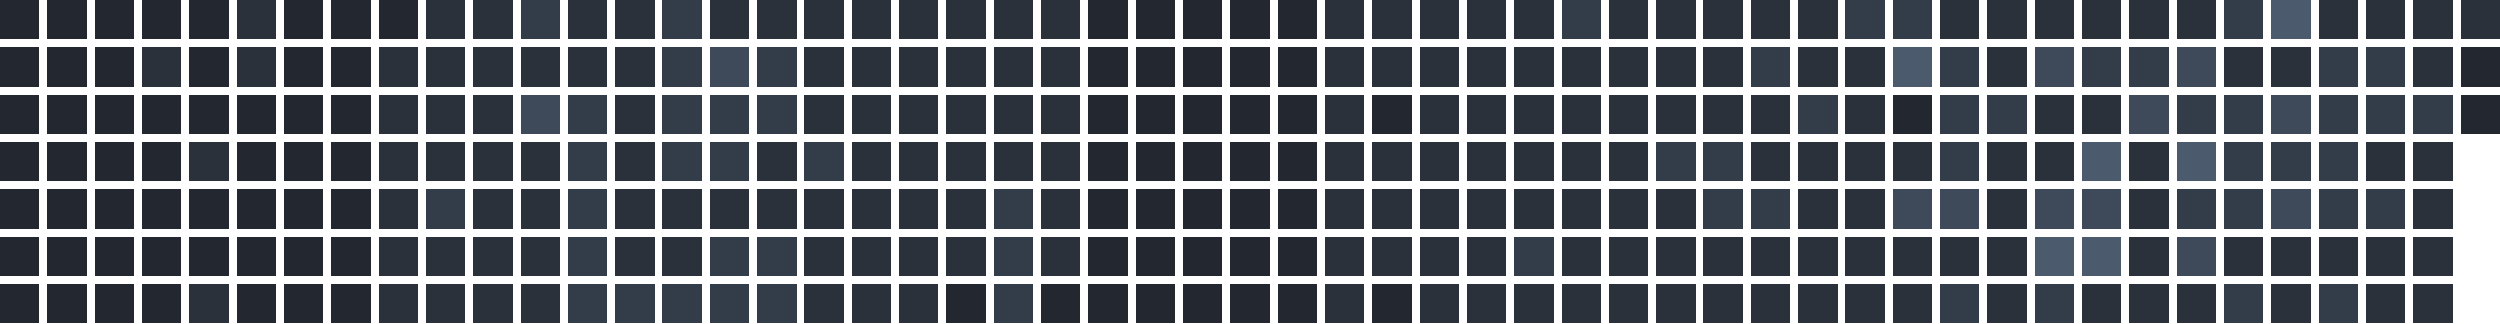
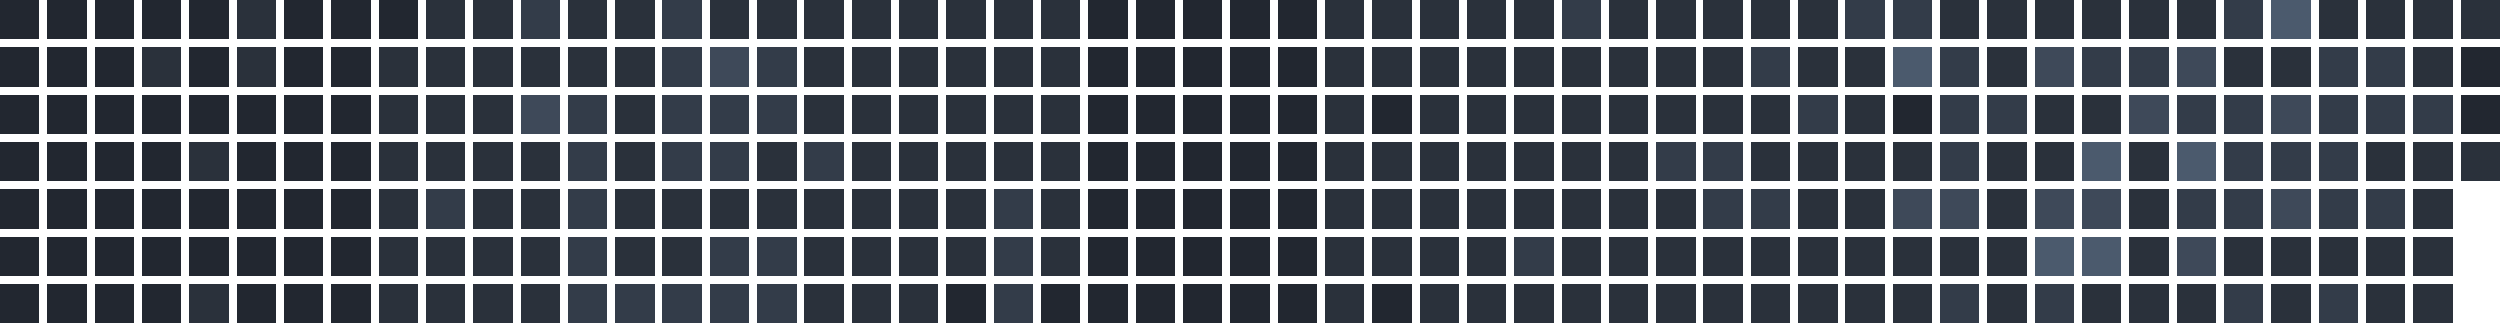
<svg xmlns="http://www.w3.org/2000/svg" version="1.1" width="634.0" height="82.0" viewBox="27.0 20.0 634.0 82.0">
  <rect style="fill:#222730;shape-rendering:crispedges" data-score="0" data-date="2025-09-21" x="27" y="20" width="10" height="10" />
  <rect style="fill:#222730;shape-rendering:crispedges" data-score="0" data-date="2025-09-28" x="39" y="20" width="10" height="10" />
  <rect style="fill:#222730;shape-rendering:crispedges" data-score="0" data-date="2025-10-05" x="51" y="20" width="10" height="10" />
  <rect style="fill:#222730;shape-rendering:crispedges" data-score="0" data-date="2025-10-12" x="63" y="20" width="10" height="10" />
  <rect style="fill:#222730;shape-rendering:crispedges" data-score="0" data-date="2025-10-19" x="75" y="20" width="10" height="10" />
  <rect style="fill:#2a313b;shape-rendering:crispedges" data-score="1" data-date="2025-10-26" x="87" y="20" width="10" height="10" />
  <rect style="fill:#222730;shape-rendering:crispedges" data-score="0" data-date="2025-11-02" x="99" y="20" width="10" height="10" />
  <rect style="fill:#222730;shape-rendering:crispedges" data-score="0" data-date="2025-11-09" x="111" y="20" width="10" height="10" />
  <rect style="fill:#222730;shape-rendering:crispedges" data-score="0" data-date="2025-11-16" x="123" y="20" width="10" height="10" />
  <rect style="fill:#2a313b;shape-rendering:crispedges" data-score="1" data-date="2025-11-23" x="135" y="20" width="10" height="10" />
  <rect style="fill:#2a313b;shape-rendering:crispedges" data-score="1" data-date="2025-11-30" x="147" y="20" width="10" height="10" />
  <rect style="fill:#333c49;shape-rendering:crispedges" data-score="2" data-date="2025-12-07" x="159" y="20" width="10" height="10" />
  <rect style="fill:#2a313b;shape-rendering:crispedges" data-score="1" data-date="2025-12-14" x="171" y="20" width="10" height="10" />
  <rect style="fill:#2a313b;shape-rendering:crispedges" data-score="1" data-date="2025-12-21" x="183" y="20" width="10" height="10" />
  <rect style="fill:#333c49;shape-rendering:crispedges" data-score="2" data-date="2025-12-28" x="195" y="20" width="10" height="10" />
  <rect style="fill:#2a313b;shape-rendering:crispedges" data-score="1" data-date="2026-01-04" x="207" y="20" width="10" height="10" />
  <rect style="fill:#2a313b;shape-rendering:crispedges" data-score="1" data-date="2026-01-11" x="219" y="20" width="10" height="10" />
  <rect style="fill:#2a313b;shape-rendering:crispedges" data-score="1" data-date="2026-01-18" x="231" y="20" width="10" height="10" />
  <rect style="fill:#2a313b;shape-rendering:crispedges" data-score="1" data-date="2026-01-25" x="243" y="20" width="10" height="10" />
  <rect style="fill:#2a313b;shape-rendering:crispedges" data-score="1" data-date="2026-02-01" x="255" y="20" width="10" height="10" />
  <rect style="fill:#2a313b;shape-rendering:crispedges" data-score="1" data-date="2026-02-08" x="267" y="20" width="10" height="10" />
  <rect style="fill:#2a313b;shape-rendering:crispedges" data-score="1" data-date="2026-02-15" x="279" y="20" width="10" height="10" />
  <rect style="fill:#2a313b;shape-rendering:crispedges" data-score="1" data-date="2026-02-22" x="291" y="20" width="10" height="10" />
  <rect style="fill:#222730;shape-rendering:crispedges" data-score="0" data-date="2026-03-01" x="303" y="20" width="10" height="10" />
  <rect style="fill:#222730;shape-rendering:crispedges" data-score="0" data-date="2026-03-08" x="315" y="20" width="10" height="10" />
  <rect style="fill:#222730;shape-rendering:crispedges" data-score="0" data-date="2026-03-15" x="327" y="20" width="10" height="10" />
  <rect style="fill:#222730;shape-rendering:crispedges" data-score="0" data-date="2026-03-22" x="339" y="20" width="10" height="10" />
  <rect style="fill:#222730;shape-rendering:crispedges" data-score="0" data-date="2026-03-29" x="351" y="20" width="10" height="10" />
  <rect style="fill:#2a313b;shape-rendering:crispedges" data-score="1" data-date="2026-04-05" x="363" y="20" width="10" height="10" />
  <rect style="fill:#2a313b;shape-rendering:crispedges" data-score="1" data-date="2026-04-12" x="375" y="20" width="10" height="10" />
  <rect style="fill:#2a313b;shape-rendering:crispedges" data-score="1" data-date="2026-04-19" x="387" y="20" width="10" height="10" />
  <rect style="fill:#2a313b;shape-rendering:crispedges" data-score="1" data-date="2026-04-26" x="399" y="20" width="10" height="10" />
  <rect style="fill:#2a313b;shape-rendering:crispedges" data-score="1" data-date="2026-05-03" x="411" y="20" width="10" height="10" />
  <rect style="fill:#333c49;shape-rendering:crispedges" data-score="2" data-date="2026-05-10" x="423" y="20" width="10" height="10" />
  <rect style="fill:#2a313b;shape-rendering:crispedges" data-score="1" data-date="2026-05-17" x="435" y="20" width="10" height="10" />
  <rect style="fill:#2a313b;shape-rendering:crispedges" data-score="1" data-date="2026-05-24" x="447" y="20" width="10" height="10" />
  <rect style="fill:#2a313b;shape-rendering:crispedges" data-score="1" data-date="2026-05-31" x="459" y="20" width="10" height="10" />
  <rect style="fill:#2a313b;shape-rendering:crispedges" data-score="1" data-date="2026-06-07" x="471" y="20" width="10" height="10" />
  <rect style="fill:#2a313b;shape-rendering:crispedges" data-score="1" data-date="2026-06-14" x="483" y="20" width="10" height="10" />
  <rect style="fill:#333c49;shape-rendering:crispedges" data-score="2" data-date="2026-06-21" x="495" y="20" width="10" height="10" />
  <rect style="fill:#333c49;shape-rendering:crispedges" data-score="2" data-date="2026-06-28" x="507" y="20" width="10" height="10" />
  <rect style="fill:#2a313b;shape-rendering:crispedges" data-score="1" data-date="2026-07-05" x="519" y="20" width="10" height="10" />
  <rect style="fill:#2a313b;shape-rendering:crispedges" data-score="1" data-date="2026-07-12" x="531" y="20" width="10" height="10" />
  <rect style="fill:#2a313b;shape-rendering:crispedges" data-score="1" data-date="2026-07-19" x="543" y="20" width="10" height="10" />
  <rect style="fill:#2a313b;shape-rendering:crispedges" data-score="1" data-date="2026-07-26" x="555" y="20" width="10" height="10" />
  <rect style="fill:#2a313b;shape-rendering:crispedges" data-score="1" data-date="2026-08-02" x="567" y="20" width="10" height="10" />
  <rect style="fill:#2a313b;shape-rendering:crispedges" data-score="1" data-date="2026-08-09" x="579" y="20" width="10" height="10" />
  <rect style="fill:#333c49;shape-rendering:crispedges" data-score="2" data-date="2026-08-16" x="591" y="20" width="10" height="10" />
  <rect style="fill:#4b5a6d;shape-rendering:crispedges" data-score="4" data-date="2026-08-23" x="603" y="20" width="10" height="10" />
  <rect style="fill:#2a313b;shape-rendering:crispedges" data-score="1" data-date="2026-08-30" x="615" y="20" width="10" height="10" />
  <rect style="fill:#2a313b;shape-rendering:crispedges" data-score="1" data-date="2026-09-06" x="627" y="20" width="10" height="10" />
  <rect style="fill:#2a313b;shape-rendering:crispedges" data-score="1" data-date="2026-09-13" x="639" y="20" width="10" height="10" />
  <rect style="fill:#2a313b;shape-rendering:crispedges" data-score="1" data-date="2026-09-20" x="651" y="20" width="10" height="10" />
  <rect style="fill:#222730;shape-rendering:crispedges" data-score="0" data-date="2025-09-22" x="27" y="32" width="10" height="10" />
  <rect style="fill:#222730;shape-rendering:crispedges" data-score="0" data-date="2025-09-29" x="39" y="32" width="10" height="10" />
  <rect style="fill:#222730;shape-rendering:crispedges" data-score="0" data-date="2025-10-06" x="51" y="32" width="10" height="10" />
  <rect style="fill:#2a313b;shape-rendering:crispedges" data-score="1" data-date="2025-10-13" x="63" y="32" width="10" height="10" />
  <rect style="fill:#222730;shape-rendering:crispedges" data-score="0" data-date="2025-10-20" x="75" y="32" width="10" height="10" />
  <rect style="fill:#2a313b;shape-rendering:crispedges" data-score="1" data-date="2025-10-27" x="87" y="32" width="10" height="10" />
  <rect style="fill:#222730;shape-rendering:crispedges" data-score="0" data-date="2025-11-03" x="99" y="32" width="10" height="10" />
  <rect style="fill:#222730;shape-rendering:crispedges" data-score="0" data-date="2025-11-10" x="111" y="32" width="10" height="10" />
  <rect style="fill:#2a313b;shape-rendering:crispedges" data-score="1" data-date="2025-11-17" x="123" y="32" width="10" height="10" />
  <rect style="fill:#2a313b;shape-rendering:crispedges" data-score="1" data-date="2025-11-24" x="135" y="32" width="10" height="10" />
  <rect style="fill:#2a313b;shape-rendering:crispedges" data-score="1" data-date="2025-12-01" x="147" y="32" width="10" height="10" />
  <rect style="fill:#2a313b;shape-rendering:crispedges" data-score="1" data-date="2025-12-08" x="159" y="32" width="10" height="10" />
  <rect style="fill:#2a313b;shape-rendering:crispedges" data-score="1" data-date="2025-12-15" x="171" y="32" width="10" height="10" />
  <rect style="fill:#2a313b;shape-rendering:crispedges" data-score="1" data-date="2025-12-22" x="183" y="32" width="10" height="10" />
  <rect style="fill:#333c49;shape-rendering:crispedges" data-score="2" data-date="2025-12-29" x="195" y="32" width="10" height="10" />
  <rect style="fill:#3e4959;shape-rendering:crispedges" data-score="3" data-date="2026-01-05" x="207" y="32" width="10" height="10" />
  <rect style="fill:#333c49;shape-rendering:crispedges" data-score="2" data-date="2026-01-12" x="219" y="32" width="10" height="10" />
  <rect style="fill:#2a313b;shape-rendering:crispedges" data-score="1" data-date="2026-01-19" x="231" y="32" width="10" height="10" />
  <rect style="fill:#2a313b;shape-rendering:crispedges" data-score="1" data-date="2026-01-26" x="243" y="32" width="10" height="10" />
  <rect style="fill:#2a313b;shape-rendering:crispedges" data-score="1" data-date="2026-02-02" x="255" y="32" width="10" height="10" />
  <rect style="fill:#2a313b;shape-rendering:crispedges" data-score="1" data-date="2026-02-09" x="267" y="32" width="10" height="10" />
  <rect style="fill:#2a313b;shape-rendering:crispedges" data-score="1" data-date="2026-02-16" x="279" y="32" width="10" height="10" />
  <rect style="fill:#2a313b;shape-rendering:crispedges" data-score="1" data-date="2026-02-23" x="291" y="32" width="10" height="10" />
  <rect style="fill:#222730;shape-rendering:crispedges" data-score="0" data-date="2026-03-02" x="303" y="32" width="10" height="10" />
  <rect style="fill:#222730;shape-rendering:crispedges" data-score="0" data-date="2026-03-09" x="315" y="32" width="10" height="10" />
  <rect style="fill:#222730;shape-rendering:crispedges" data-score="0" data-date="2026-03-16" x="327" y="32" width="10" height="10" />
  <rect style="fill:#222730;shape-rendering:crispedges" data-score="0" data-date="2026-03-23" x="339" y="32" width="10" height="10" />
  <rect style="fill:#222730;shape-rendering:crispedges" data-score="0" data-date="2026-03-30" x="351" y="32" width="10" height="10" />
  <rect style="fill:#2a313b;shape-rendering:crispedges" data-score="1" data-date="2026-04-06" x="363" y="32" width="10" height="10" />
  <rect style="fill:#2a313b;shape-rendering:crispedges" data-score="1" data-date="2026-04-13" x="375" y="32" width="10" height="10" />
  <rect style="fill:#2a313b;shape-rendering:crispedges" data-score="1" data-date="2026-04-20" x="387" y="32" width="10" height="10" />
  <rect style="fill:#2a313b;shape-rendering:crispedges" data-score="1" data-date="2026-04-27" x="399" y="32" width="10" height="10" />
  <rect style="fill:#2a313b;shape-rendering:crispedges" data-score="1" data-date="2026-05-04" x="411" y="32" width="10" height="10" />
  <rect style="fill:#2a313b;shape-rendering:crispedges" data-score="1" data-date="2026-05-11" x="423" y="32" width="10" height="10" />
  <rect style="fill:#2a313b;shape-rendering:crispedges" data-score="1" data-date="2026-05-18" x="435" y="32" width="10" height="10" />
  <rect style="fill:#2a313b;shape-rendering:crispedges" data-score="1" data-date="2026-05-25" x="447" y="32" width="10" height="10" />
  <rect style="fill:#2a313b;shape-rendering:crispedges" data-score="1" data-date="2026-06-01" x="459" y="32" width="10" height="10" />
  <rect style="fill:#333c49;shape-rendering:crispedges" data-score="2" data-date="2026-06-08" x="471" y="32" width="10" height="10" />
  <rect style="fill:#2a313b;shape-rendering:crispedges" data-score="1" data-date="2026-06-15" x="483" y="32" width="10" height="10" />
  <rect style="fill:#2a313b;shape-rendering:crispedges" data-score="1" data-date="2026-06-22" x="495" y="32" width="10" height="10" />
  <rect style="fill:#4b5a6d;shape-rendering:crispedges" data-score="4" data-date="2026-06-29" x="507" y="32" width="10" height="10" />
  <rect style="fill:#333c49;shape-rendering:crispedges" data-score="2" data-date="2026-07-06" x="519" y="32" width="10" height="10" />
  <rect style="fill:#2a313b;shape-rendering:crispedges" data-score="1" data-date="2026-07-13" x="531" y="32" width="10" height="10" />
  <rect style="fill:#3e4959;shape-rendering:crispedges" data-score="3" data-date="2026-07-20" x="543" y="32" width="10" height="10" />
  <rect style="fill:#333c49;shape-rendering:crispedges" data-score="2" data-date="2026-07-27" x="555" y="32" width="10" height="10" />
  <rect style="fill:#333c49;shape-rendering:crispedges" data-score="2" data-date="2026-08-03" x="567" y="32" width="10" height="10" />
  <rect style="fill:#3e4959;shape-rendering:crispedges" data-score="3" data-date="2026-08-10" x="579" y="32" width="10" height="10" />
  <rect style="fill:#2a313b;shape-rendering:crispedges" data-score="1" data-date="2026-08-17" x="591" y="32" width="10" height="10" />
  <rect style="fill:#2a313b;shape-rendering:crispedges" data-score="1" data-date="2026-08-24" x="603" y="32" width="10" height="10" />
  <rect style="fill:#333c49;shape-rendering:crispedges" data-score="2" data-date="2026-08-31" x="615" y="32" width="10" height="10" />
  <rect style="fill:#333c49;shape-rendering:crispedges" data-score="2" data-date="2026-09-07" x="627" y="32" width="10" height="10" />
  <rect style="fill:#2a313b;shape-rendering:crispedges" data-score="1" data-date="2026-09-14" x="639" y="32" width="10" height="10" />
  <rect style="fill:#222730;shape-rendering:crispedges" data-score="0" data-date="2026-09-21" x="651" y="32" width="10" height="10" />
  <rect style="fill:#222730;shape-rendering:crispedges" data-score="0" data-date="2025-09-23" x="27" y="44" width="10" height="10" />
  <rect style="fill:#222730;shape-rendering:crispedges" data-score="0" data-date="2025-09-30" x="39" y="44" width="10" height="10" />
  <rect style="fill:#222730;shape-rendering:crispedges" data-score="0" data-date="2025-10-07" x="51" y="44" width="10" height="10" />
  <rect style="fill:#222730;shape-rendering:crispedges" data-score="0" data-date="2025-10-14" x="63" y="44" width="10" height="10" />
  <rect style="fill:#222730;shape-rendering:crispedges" data-score="0" data-date="2025-10-21" x="75" y="44" width="10" height="10" />
  <rect style="fill:#222730;shape-rendering:crispedges" data-score="0" data-date="2025-10-28" x="87" y="44" width="10" height="10" />
  <rect style="fill:#222730;shape-rendering:crispedges" data-score="0" data-date="2025-11-04" x="99" y="44" width="10" height="10" />
  <rect style="fill:#222730;shape-rendering:crispedges" data-score="0" data-date="2025-11-11" x="111" y="44" width="10" height="10" />
  <rect style="fill:#2a313b;shape-rendering:crispedges" data-score="1" data-date="2025-11-18" x="123" y="44" width="10" height="10" />
  <rect style="fill:#2a313b;shape-rendering:crispedges" data-score="1" data-date="2025-11-25" x="135" y="44" width="10" height="10" />
  <rect style="fill:#2a313b;shape-rendering:crispedges" data-score="1" data-date="2025-12-02" x="147" y="44" width="10" height="10" />
  <rect style="fill:#3e4959;shape-rendering:crispedges" data-score="3" data-date="2025-12-09" x="159" y="44" width="10" height="10" />
  <rect style="fill:#333c49;shape-rendering:crispedges" data-score="2" data-date="2025-12-16" x="171" y="44" width="10" height="10" />
  <rect style="fill:#2a313b;shape-rendering:crispedges" data-score="1" data-date="2025-12-23" x="183" y="44" width="10" height="10" />
  <rect style="fill:#333c49;shape-rendering:crispedges" data-score="2" data-date="2025-12-30" x="195" y="44" width="10" height="10" />
  <rect style="fill:#333c49;shape-rendering:crispedges" data-score="2" data-date="2026-01-06" x="207" y="44" width="10" height="10" />
  <rect style="fill:#333c49;shape-rendering:crispedges" data-score="2" data-date="2026-01-13" x="219" y="44" width="10" height="10" />
  <rect style="fill:#2a313b;shape-rendering:crispedges" data-score="1" data-date="2026-01-20" x="231" y="44" width="10" height="10" />
  <rect style="fill:#2a313b;shape-rendering:crispedges" data-score="1" data-date="2026-01-27" x="243" y="44" width="10" height="10" />
  <rect style="fill:#2a313b;shape-rendering:crispedges" data-score="1" data-date="2026-02-03" x="255" y="44" width="10" height="10" />
  <rect style="fill:#2a313b;shape-rendering:crispedges" data-score="1" data-date="2026-02-10" x="267" y="44" width="10" height="10" />
  <rect style="fill:#2a313b;shape-rendering:crispedges" data-score="1" data-date="2026-02-17" x="279" y="44" width="10" height="10" />
  <rect style="fill:#2a313b;shape-rendering:crispedges" data-score="1" data-date="2026-02-24" x="291" y="44" width="10" height="10" />
  <rect style="fill:#222730;shape-rendering:crispedges" data-score="0" data-date="2026-03-03" x="303" y="44" width="10" height="10" />
  <rect style="fill:#222730;shape-rendering:crispedges" data-score="0" data-date="2026-03-10" x="315" y="44" width="10" height="10" />
  <rect style="fill:#222730;shape-rendering:crispedges" data-score="0" data-date="2026-03-17" x="327" y="44" width="10" height="10" />
  <rect style="fill:#222730;shape-rendering:crispedges" data-score="0" data-date="2026-03-24" x="339" y="44" width="10" height="10" />
  <rect style="fill:#222730;shape-rendering:crispedges" data-score="0" data-date="2026-03-31" x="351" y="44" width="10" height="10" />
  <rect style="fill:#2a313b;shape-rendering:crispedges" data-score="1" data-date="2026-04-07" x="363" y="44" width="10" height="10" />
  <rect style="fill:#222730;shape-rendering:crispedges" data-score="0" data-date="2026-04-14" x="375" y="44" width="10" height="10" />
  <rect style="fill:#2a313b;shape-rendering:crispedges" data-score="1" data-date="2026-04-21" x="387" y="44" width="10" height="10" />
  <rect style="fill:#2a313b;shape-rendering:crispedges" data-score="1" data-date="2026-04-28" x="399" y="44" width="10" height="10" />
  <rect style="fill:#2a313b;shape-rendering:crispedges" data-score="1" data-date="2026-05-05" x="411" y="44" width="10" height="10" />
  <rect style="fill:#2a313b;shape-rendering:crispedges" data-score="1" data-date="2026-05-12" x="423" y="44" width="10" height="10" />
  <rect style="fill:#2a313b;shape-rendering:crispedges" data-score="1" data-date="2026-05-19" x="435" y="44" width="10" height="10" />
  <rect style="fill:#2a313b;shape-rendering:crispedges" data-score="1" data-date="2026-05-26" x="447" y="44" width="10" height="10" />
  <rect style="fill:#2a313b;shape-rendering:crispedges" data-score="1" data-date="2026-06-02" x="459" y="44" width="10" height="10" />
  <rect style="fill:#2a313b;shape-rendering:crispedges" data-score="1" data-date="2026-06-09" x="471" y="44" width="10" height="10" />
  <rect style="fill:#333c49;shape-rendering:crispedges" data-score="2" data-date="2026-06-16" x="483" y="44" width="10" height="10" />
  <rect style="fill:#2a313b;shape-rendering:crispedges" data-score="1" data-date="2026-06-23" x="495" y="44" width="10" height="10" />
  <rect style="fill:#222730;shape-rendering:crispedges" data-score="0" data-date="2026-06-30" x="507" y="44" width="10" height="10" />
  <rect style="fill:#333c49;shape-rendering:crispedges" data-score="2" data-date="2026-07-07" x="519" y="44" width="10" height="10" />
  <rect style="fill:#333c49;shape-rendering:crispedges" data-score="2" data-date="2026-07-14" x="531" y="44" width="10" height="10" />
  <rect style="fill:#2a313b;shape-rendering:crispedges" data-score="1" data-date="2026-07-21" x="543" y="44" width="10" height="10" />
  <rect style="fill:#2a313b;shape-rendering:crispedges" data-score="1" data-date="2026-07-28" x="555" y="44" width="10" height="10" />
  <rect style="fill:#3e4959;shape-rendering:crispedges" data-score="3" data-date="2026-08-04" x="567" y="44" width="10" height="10" />
  <rect style="fill:#333c49;shape-rendering:crispedges" data-score="2" data-date="2026-08-11" x="579" y="44" width="10" height="10" />
  <rect style="fill:#333c49;shape-rendering:crispedges" data-score="2" data-date="2026-08-18" x="591" y="44" width="10" height="10" />
  <rect style="fill:#3e4959;shape-rendering:crispedges" data-score="3" data-date="2026-08-25" x="603" y="44" width="10" height="10" />
  <rect style="fill:#333c49;shape-rendering:crispedges" data-score="2" data-date="2026-09-01" x="615" y="44" width="10" height="10" />
  <rect style="fill:#333c49;shape-rendering:crispedges" data-score="2" data-date="2026-09-08" x="627" y="44" width="10" height="10" />
  <rect style="fill:#333c49;shape-rendering:crispedges" data-score="2" data-date="2026-09-15" x="639" y="44" width="10" height="10" />
  <rect style="fill:#222730;shape-rendering:crispedges" data-score="0" data-date="2026-09-22" x="651" y="44" width="10" height="10" />
  <rect style="fill:#222730;shape-rendering:crispedges" data-score="0" data-date="2025-09-24" x="27" y="56" width="10" height="10" />
  <rect style="fill:#222730;shape-rendering:crispedges" data-score="0" data-date="2025-10-01" x="39" y="56" width="10" height="10" />
  <rect style="fill:#222730;shape-rendering:crispedges" data-score="0" data-date="2025-10-08" x="51" y="56" width="10" height="10" />
  <rect style="fill:#222730;shape-rendering:crispedges" data-score="0" data-date="2025-10-15" x="63" y="56" width="10" height="10" />
  <rect style="fill:#2a313b;shape-rendering:crispedges" data-score="1" data-date="2025-10-22" x="75" y="56" width="10" height="10" />
  <rect style="fill:#222730;shape-rendering:crispedges" data-score="0" data-date="2025-10-29" x="87" y="56" width="10" height="10" />
  <rect style="fill:#222730;shape-rendering:crispedges" data-score="0" data-date="2025-11-05" x="99" y="56" width="10" height="10" />
  <rect style="fill:#222730;shape-rendering:crispedges" data-score="0" data-date="2025-11-12" x="111" y="56" width="10" height="10" />
  <rect style="fill:#2a313b;shape-rendering:crispedges" data-score="1" data-date="2025-11-19" x="123" y="56" width="10" height="10" />
  <rect style="fill:#2a313b;shape-rendering:crispedges" data-score="1" data-date="2025-11-26" x="135" y="56" width="10" height="10" />
  <rect style="fill:#2a313b;shape-rendering:crispedges" data-score="1" data-date="2025-12-03" x="147" y="56" width="10" height="10" />
  <rect style="fill:#2a313b;shape-rendering:crispedges" data-score="1" data-date="2025-12-10" x="159" y="56" width="10" height="10" />
  <rect style="fill:#333c49;shape-rendering:crispedges" data-score="2" data-date="2025-12-17" x="171" y="56" width="10" height="10" />
  <rect style="fill:#2a313b;shape-rendering:crispedges" data-score="1" data-date="2025-12-24" x="183" y="56" width="10" height="10" />
  <rect style="fill:#333c49;shape-rendering:crispedges" data-score="2" data-date="2025-12-31" x="195" y="56" width="10" height="10" />
  <rect style="fill:#333c49;shape-rendering:crispedges" data-score="2" data-date="2026-01-07" x="207" y="56" width="10" height="10" />
  <rect style="fill:#2a313b;shape-rendering:crispedges" data-score="1" data-date="2026-01-14" x="219" y="56" width="10" height="10" />
  <rect style="fill:#333c49;shape-rendering:crispedges" data-score="2" data-date="2026-01-21" x="231" y="56" width="10" height="10" />
  <rect style="fill:#2a313b;shape-rendering:crispedges" data-score="1" data-date="2026-01-28" x="243" y="56" width="10" height="10" />
  <rect style="fill:#2a313b;shape-rendering:crispedges" data-score="1" data-date="2026-02-04" x="255" y="56" width="10" height="10" />
  <rect style="fill:#2a313b;shape-rendering:crispedges" data-score="1" data-date="2026-02-11" x="267" y="56" width="10" height="10" />
  <rect style="fill:#2a313b;shape-rendering:crispedges" data-score="1" data-date="2026-02-18" x="279" y="56" width="10" height="10" />
  <rect style="fill:#2a313b;shape-rendering:crispedges" data-score="1" data-date="2026-02-25" x="291" y="56" width="10" height="10" />
  <rect style="fill:#222730;shape-rendering:crispedges" data-score="0" data-date="2026-03-04" x="303" y="56" width="10" height="10" />
  <rect style="fill:#222730;shape-rendering:crispedges" data-score="0" data-date="2026-03-11" x="315" y="56" width="10" height="10" />
  <rect style="fill:#222730;shape-rendering:crispedges" data-score="0" data-date="2026-03-18" x="327" y="56" width="10" height="10" />
  <rect style="fill:#222730;shape-rendering:crispedges" data-score="0" data-date="2026-03-25" x="339" y="56" width="10" height="10" />
  <rect style="fill:#222730;shape-rendering:crispedges" data-score="0" data-date="2026-04-01" x="351" y="56" width="10" height="10" />
  <rect style="fill:#2a313b;shape-rendering:crispedges" data-score="1" data-date="2026-04-08" x="363" y="56" width="10" height="10" />
  <rect style="fill:#2a313b;shape-rendering:crispedges" data-score="1" data-date="2026-04-15" x="375" y="56" width="10" height="10" />
  <rect style="fill:#2a313b;shape-rendering:crispedges" data-score="1" data-date="2026-04-22" x="387" y="56" width="10" height="10" />
  <rect style="fill:#2a313b;shape-rendering:crispedges" data-score="1" data-date="2026-04-29" x="399" y="56" width="10" height="10" />
  <rect style="fill:#2a313b;shape-rendering:crispedges" data-score="1" data-date="2026-05-06" x="411" y="56" width="10" height="10" />
  <rect style="fill:#2a313b;shape-rendering:crispedges" data-score="1" data-date="2026-05-13" x="423" y="56" width="10" height="10" />
  <rect style="fill:#2a313b;shape-rendering:crispedges" data-score="1" data-date="2026-05-20" x="435" y="56" width="10" height="10" />
  <rect style="fill:#333c49;shape-rendering:crispedges" data-score="2" data-date="2026-05-27" x="447" y="56" width="10" height="10" />
  <rect style="fill:#333c49;shape-rendering:crispedges" data-score="2" data-date="2026-06-03" x="459" y="56" width="10" height="10" />
  <rect style="fill:#2a313b;shape-rendering:crispedges" data-score="1" data-date="2026-06-10" x="471" y="56" width="10" height="10" />
  <rect style="fill:#2a313b;shape-rendering:crispedges" data-score="1" data-date="2026-06-17" x="483" y="56" width="10" height="10" />
  <rect style="fill:#2a313b;shape-rendering:crispedges" data-score="1" data-date="2026-06-24" x="495" y="56" width="10" height="10" />
  <rect style="fill:#2a313b;shape-rendering:crispedges" data-score="1" data-date="2026-07-01" x="507" y="56" width="10" height="10" />
  <rect style="fill:#333c49;shape-rendering:crispedges" data-score="2" data-date="2026-07-08" x="519" y="56" width="10" height="10" />
  <rect style="fill:#2a313b;shape-rendering:crispedges" data-score="1" data-date="2026-07-15" x="531" y="56" width="10" height="10" />
  <rect style="fill:#2a313b;shape-rendering:crispedges" data-score="1" data-date="2026-07-22" x="543" y="56" width="10" height="10" />
  <rect style="fill:#4b5a6d;shape-rendering:crispedges" data-score="4" data-date="2026-07-29" x="555" y="56" width="10" height="10" />
  <rect style="fill:#2a313b;shape-rendering:crispedges" data-score="1" data-date="2026-08-05" x="567" y="56" width="10" height="10" />
  <rect style="fill:#4b5a6d;shape-rendering:crispedges" data-score="4" data-date="2026-08-12" x="579" y="56" width="10" height="10" />
  <rect style="fill:#333c49;shape-rendering:crispedges" data-score="2" data-date="2026-08-19" x="591" y="56" width="10" height="10" />
  <rect style="fill:#333c49;shape-rendering:crispedges" data-score="2" data-date="2026-08-26" x="603" y="56" width="10" height="10" />
  <rect style="fill:#333c49;shape-rendering:crispedges" data-score="2" data-date="2026-09-02" x="615" y="56" width="10" height="10" />
  <rect style="fill:#2a313b;shape-rendering:crispedges" data-score="1" data-date="2026-09-09" x="627" y="56" width="10" height="10" />
  <rect style="fill:#2a313b;shape-rendering:crispedges" data-score="1" data-date="2026-09-16" x="639" y="56" width="10" height="10" />
+   <rect style="fill:#2a313b;shape-rendering:crispedges" data-score="1" data-date="2026-09-23" x="651" y="56" width="10" height="10" />
  <rect style="fill:#222730;shape-rendering:crispedges" data-score="0" data-date="2025-09-25" x="27" y="68" width="10" height="10" />
  <rect style="fill:#222730;shape-rendering:crispedges" data-score="0" data-date="2025-10-02" x="39" y="68" width="10" height="10" />
  <rect style="fill:#222730;shape-rendering:crispedges" data-score="0" data-date="2025-10-09" x="51" y="68" width="10" height="10" />
  <rect style="fill:#222730;shape-rendering:crispedges" data-score="0" data-date="2025-10-16" x="63" y="68" width="10" height="10" />
  <rect style="fill:#222730;shape-rendering:crispedges" data-score="0" data-date="2025-10-23" x="75" y="68" width="10" height="10" />
  <rect style="fill:#222730;shape-rendering:crispedges" data-score="0" data-date="2025-10-30" x="87" y="68" width="10" height="10" />
  <rect style="fill:#222730;shape-rendering:crispedges" data-score="0" data-date="2025-11-06" x="99" y="68" width="10" height="10" />
  <rect style="fill:#222730;shape-rendering:crispedges" data-score="0" data-date="2025-11-13" x="111" y="68" width="10" height="10" />
  <rect style="fill:#2a313b;shape-rendering:crispedges" data-score="1" data-date="2025-11-20" x="123" y="68" width="10" height="10" />
  <rect style="fill:#333c49;shape-rendering:crispedges" data-score="2" data-date="2025-11-27" x="135" y="68" width="10" height="10" />
  <rect style="fill:#2a313b;shape-rendering:crispedges" data-score="1" data-date="2025-12-04" x="147" y="68" width="10" height="10" />
  <rect style="fill:#2a313b;shape-rendering:crispedges" data-score="1" data-date="2025-12-11" x="159" y="68" width="10" height="10" />
  <rect style="fill:#333c49;shape-rendering:crispedges" data-score="2" data-date="2025-12-18" x="171" y="68" width="10" height="10" />
  <rect style="fill:#2a313b;shape-rendering:crispedges" data-score="1" data-date="2025-12-25" x="183" y="68" width="10" height="10" />
  <rect style="fill:#2a313b;shape-rendering:crispedges" data-score="1" data-date="2026-01-01" x="195" y="68" width="10" height="10" />
  <rect style="fill:#2a313b;shape-rendering:crispedges" data-score="1" data-date="2026-01-08" x="207" y="68" width="10" height="10" />
  <rect style="fill:#2a313b;shape-rendering:crispedges" data-score="1" data-date="2026-01-15" x="219" y="68" width="10" height="10" />
  <rect style="fill:#2a313b;shape-rendering:crispedges" data-score="1" data-date="2026-01-22" x="231" y="68" width="10" height="10" />
  <rect style="fill:#2a313b;shape-rendering:crispedges" data-score="1" data-date="2026-01-29" x="243" y="68" width="10" height="10" />
  <rect style="fill:#2a313b;shape-rendering:crispedges" data-score="1" data-date="2026-02-05" x="255" y="68" width="10" height="10" />
  <rect style="fill:#2a313b;shape-rendering:crispedges" data-score="1" data-date="2026-02-12" x="267" y="68" width="10" height="10" />
  <rect style="fill:#333c49;shape-rendering:crispedges" data-score="2" data-date="2026-02-19" x="279" y="68" width="10" height="10" />
  <rect style="fill:#2a313b;shape-rendering:crispedges" data-score="1" data-date="2026-02-26" x="291" y="68" width="10" height="10" />
  <rect style="fill:#222730;shape-rendering:crispedges" data-score="0" data-date="2026-03-05" x="303" y="68" width="10" height="10" />
  <rect style="fill:#222730;shape-rendering:crispedges" data-score="0" data-date="2026-03-12" x="315" y="68" width="10" height="10" />
  <rect style="fill:#222730;shape-rendering:crispedges" data-score="0" data-date="2026-03-19" x="327" y="68" width="10" height="10" />
  <rect style="fill:#222730;shape-rendering:crispedges" data-score="0" data-date="2026-03-26" x="339" y="68" width="10" height="10" />
  <rect style="fill:#222730;shape-rendering:crispedges" data-score="0" data-date="2026-04-02" x="351" y="68" width="10" height="10" />
  <rect style="fill:#2a313b;shape-rendering:crispedges" data-score="1" data-date="2026-04-09" x="363" y="68" width="10" height="10" />
  <rect style="fill:#2a313b;shape-rendering:crispedges" data-score="1" data-date="2026-04-16" x="375" y="68" width="10" height="10" />
  <rect style="fill:#2a313b;shape-rendering:crispedges" data-score="1" data-date="2026-04-23" x="387" y="68" width="10" height="10" />
  <rect style="fill:#2a313b;shape-rendering:crispedges" data-score="1" data-date="2026-04-30" x="399" y="68" width="10" height="10" />
  <rect style="fill:#2a313b;shape-rendering:crispedges" data-score="1" data-date="2026-05-07" x="411" y="68" width="10" height="10" />
  <rect style="fill:#2a313b;shape-rendering:crispedges" data-score="1" data-date="2026-05-14" x="423" y="68" width="10" height="10" />
  <rect style="fill:#2a313b;shape-rendering:crispedges" data-score="1" data-date="2026-05-21" x="435" y="68" width="10" height="10" />
  <rect style="fill:#2a313b;shape-rendering:crispedges" data-score="1" data-date="2026-05-28" x="447" y="68" width="10" height="10" />
  <rect style="fill:#333c49;shape-rendering:crispedges" data-score="2" data-date="2026-06-04" x="459" y="68" width="10" height="10" />
  <rect style="fill:#333c49;shape-rendering:crispedges" data-score="2" data-date="2026-06-11" x="471" y="68" width="10" height="10" />
  <rect style="fill:#2a313b;shape-rendering:crispedges" data-score="1" data-date="2026-06-18" x="483" y="68" width="10" height="10" />
  <rect style="fill:#2a313b;shape-rendering:crispedges" data-score="1" data-date="2026-06-25" x="495" y="68" width="10" height="10" />
  <rect style="fill:#3e4959;shape-rendering:crispedges" data-score="3" data-date="2026-07-02" x="507" y="68" width="10" height="10" />
  <rect style="fill:#3e4959;shape-rendering:crispedges" data-score="3" data-date="2026-07-09" x="519" y="68" width="10" height="10" />
  <rect style="fill:#2a313b;shape-rendering:crispedges" data-score="1" data-date="2026-07-16" x="531" y="68" width="10" height="10" />
  <rect style="fill:#3e4959;shape-rendering:crispedges" data-score="3" data-date="2026-07-23" x="543" y="68" width="10" height="10" />
  <rect style="fill:#3e4959;shape-rendering:crispedges" data-score="3" data-date="2026-07-30" x="555" y="68" width="10" height="10" />
  <rect style="fill:#2a313b;shape-rendering:crispedges" data-score="1" data-date="2026-08-06" x="567" y="68" width="10" height="10" />
  <rect style="fill:#333c49;shape-rendering:crispedges" data-score="2" data-date="2026-08-13" x="579" y="68" width="10" height="10" />
  <rect style="fill:#333c49;shape-rendering:crispedges" data-score="2" data-date="2026-08-20" x="591" y="68" width="10" height="10" />
  <rect style="fill:#3e4959;shape-rendering:crispedges" data-score="3" data-date="2026-08-27" x="603" y="68" width="10" height="10" />
  <rect style="fill:#333c49;shape-rendering:crispedges" data-score="2" data-date="2026-09-03" x="615" y="68" width="10" height="10" />
  <rect style="fill:#333c49;shape-rendering:crispedges" data-score="2" data-date="2026-09-10" x="627" y="68" width="10" height="10" />
  <rect style="fill:#2a313b;shape-rendering:crispedges" data-score="1" data-date="2026-09-17" x="639" y="68" width="10" height="10" />
  <rect style="fill:#222730;shape-rendering:crispedges" data-score="0" data-date="2025-09-26" x="27" y="80" width="10" height="10" />
  <rect style="fill:#222730;shape-rendering:crispedges" data-score="0" data-date="2025-10-03" x="39" y="80" width="10" height="10" />
  <rect style="fill:#222730;shape-rendering:crispedges" data-score="0" data-date="2025-10-10" x="51" y="80" width="10" height="10" />
  <rect style="fill:#222730;shape-rendering:crispedges" data-score="0" data-date="2025-10-17" x="63" y="80" width="10" height="10" />
  <rect style="fill:#222730;shape-rendering:crispedges" data-score="0" data-date="2025-10-24" x="75" y="80" width="10" height="10" />
  <rect style="fill:#222730;shape-rendering:crispedges" data-score="0" data-date="2025-10-31" x="87" y="80" width="10" height="10" />
  <rect style="fill:#222730;shape-rendering:crispedges" data-score="0" data-date="2025-11-07" x="99" y="80" width="10" height="10" />
  <rect style="fill:#222730;shape-rendering:crispedges" data-score="0" data-date="2025-11-14" x="111" y="80" width="10" height="10" />
  <rect style="fill:#2a313b;shape-rendering:crispedges" data-score="1" data-date="2025-11-21" x="123" y="80" width="10" height="10" />
  <rect style="fill:#2a313b;shape-rendering:crispedges" data-score="1" data-date="2025-11-28" x="135" y="80" width="10" height="10" />
  <rect style="fill:#2a313b;shape-rendering:crispedges" data-score="1" data-date="2025-12-05" x="147" y="80" width="10" height="10" />
  <rect style="fill:#2a313b;shape-rendering:crispedges" data-score="1" data-date="2025-12-12" x="159" y="80" width="10" height="10" />
  <rect style="fill:#333c49;shape-rendering:crispedges" data-score="2" data-date="2025-12-19" x="171" y="80" width="10" height="10" />
  <rect style="fill:#2a313b;shape-rendering:crispedges" data-score="1" data-date="2025-12-26" x="183" y="80" width="10" height="10" />
  <rect style="fill:#2a313b;shape-rendering:crispedges" data-score="1" data-date="2026-01-02" x="195" y="80" width="10" height="10" />
  <rect style="fill:#333c49;shape-rendering:crispedges" data-score="2" data-date="2026-01-09" x="207" y="80" width="10" height="10" />
  <rect style="fill:#333c49;shape-rendering:crispedges" data-score="2" data-date="2026-01-16" x="219" y="80" width="10" height="10" />
  <rect style="fill:#2a313b;shape-rendering:crispedges" data-score="1" data-date="2026-01-23" x="231" y="80" width="10" height="10" />
  <rect style="fill:#2a313b;shape-rendering:crispedges" data-score="1" data-date="2026-01-30" x="243" y="80" width="10" height="10" />
  <rect style="fill:#2a313b;shape-rendering:crispedges" data-score="1" data-date="2026-02-06" x="255" y="80" width="10" height="10" />
  <rect style="fill:#2a313b;shape-rendering:crispedges" data-score="1" data-date="2026-02-13" x="267" y="80" width="10" height="10" />
  <rect style="fill:#333c49;shape-rendering:crispedges" data-score="2" data-date="2026-02-20" x="279" y="80" width="10" height="10" />
  <rect style="fill:#2a313b;shape-rendering:crispedges" data-score="1" data-date="2026-02-27" x="291" y="80" width="10" height="10" />
  <rect style="fill:#222730;shape-rendering:crispedges" data-score="0" data-date="2026-03-06" x="303" y="80" width="10" height="10" />
  <rect style="fill:#222730;shape-rendering:crispedges" data-score="0" data-date="2026-03-13" x="315" y="80" width="10" height="10" />
  <rect style="fill:#222730;shape-rendering:crispedges" data-score="0" data-date="2026-03-20" x="327" y="80" width="10" height="10" />
  <rect style="fill:#222730;shape-rendering:crispedges" data-score="0" data-date="2026-03-27" x="339" y="80" width="10" height="10" />
  <rect style="fill:#222730;shape-rendering:crispedges" data-score="0" data-date="2026-04-03" x="351" y="80" width="10" height="10" />
  <rect style="fill:#2a313b;shape-rendering:crispedges" data-score="1" data-date="2026-04-10" x="363" y="80" width="10" height="10" />
  <rect style="fill:#2a313b;shape-rendering:crispedges" data-score="1" data-date="2026-04-17" x="375" y="80" width="10" height="10" />
  <rect style="fill:#2a313b;shape-rendering:crispedges" data-score="1" data-date="2026-04-24" x="387" y="80" width="10" height="10" />
  <rect style="fill:#2a313b;shape-rendering:crispedges" data-score="1" data-date="2026-05-01" x="399" y="80" width="10" height="10" />
  <rect style="fill:#333c49;shape-rendering:crispedges" data-score="2" data-date="2026-05-08" x="411" y="80" width="10" height="10" />
  <rect style="fill:#2a313b;shape-rendering:crispedges" data-score="1" data-date="2026-05-15" x="423" y="80" width="10" height="10" />
  <rect style="fill:#2a313b;shape-rendering:crispedges" data-score="1" data-date="2026-05-22" x="435" y="80" width="10" height="10" />
  <rect style="fill:#2a313b;shape-rendering:crispedges" data-score="1" data-date="2026-05-29" x="447" y="80" width="10" height="10" />
  <rect style="fill:#2a313b;shape-rendering:crispedges" data-score="1" data-date="2026-06-05" x="459" y="80" width="10" height="10" />
  <rect style="fill:#2a313b;shape-rendering:crispedges" data-score="1" data-date="2026-06-12" x="471" y="80" width="10" height="10" />
  <rect style="fill:#2a313b;shape-rendering:crispedges" data-score="1" data-date="2026-06-19" x="483" y="80" width="10" height="10" />
  <rect style="fill:#2a313b;shape-rendering:crispedges" data-score="1" data-date="2026-06-26" x="495" y="80" width="10" height="10" />
  <rect style="fill:#2a313b;shape-rendering:crispedges" data-score="1" data-date="2026-07-03" x="507" y="80" width="10" height="10" />
  <rect style="fill:#2a313b;shape-rendering:crispedges" data-score="1" data-date="2026-07-10" x="519" y="80" width="10" height="10" />
  <rect style="fill:#2a313b;shape-rendering:crispedges" data-score="1" data-date="2026-07-17" x="531" y="80" width="10" height="10" />
  <rect style="fill:#4b5a6d;shape-rendering:crispedges" data-score="4" data-date="2026-07-24" x="543" y="80" width="10" height="10" />
  <rect style="fill:#4b5a6d;shape-rendering:crispedges" data-score="4" data-date="2026-07-31" x="555" y="80" width="10" height="10" />
  <rect style="fill:#2a313b;shape-rendering:crispedges" data-score="1" data-date="2026-08-07" x="567" y="80" width="10" height="10" />
  <rect style="fill:#3e4959;shape-rendering:crispedges" data-score="3" data-date="2026-08-14" x="579" y="80" width="10" height="10" />
  <rect style="fill:#2a313b;shape-rendering:crispedges" data-score="1" data-date="2026-08-21" x="591" y="80" width="10" height="10" />
  <rect style="fill:#2a313b;shape-rendering:crispedges" data-score="1" data-date="2026-08-28" x="603" y="80" width="10" height="10" />
  <rect style="fill:#2a313b;shape-rendering:crispedges" data-score="1" data-date="2026-09-04" x="615" y="80" width="10" height="10" />
  <rect style="fill:#2a313b;shape-rendering:crispedges" data-score="1" data-date="2026-09-11" x="627" y="80" width="10" height="10" />
  <rect style="fill:#2a313b;shape-rendering:crispedges" data-score="1" data-date="2026-09-18" x="639" y="80" width="10" height="10" />
  <rect style="fill:#222730;shape-rendering:crispedges" data-score="0" data-date="2025-09-27" x="27" y="92" width="10" height="10" />
  <rect style="fill:#222730;shape-rendering:crispedges" data-score="0" data-date="2025-10-04" x="39" y="92" width="10" height="10" />
  <rect style="fill:#222730;shape-rendering:crispedges" data-score="0" data-date="2025-10-11" x="51" y="92" width="10" height="10" />
  <rect style="fill:#222730;shape-rendering:crispedges" data-score="0" data-date="2025-10-18" x="63" y="92" width="10" height="10" />
  <rect style="fill:#2a313b;shape-rendering:crispedges" data-score="1" data-date="2025-10-25" x="75" y="92" width="10" height="10" />
  <rect style="fill:#222730;shape-rendering:crispedges" data-score="0" data-date="2025-11-01" x="87" y="92" width="10" height="10" />
  <rect style="fill:#222730;shape-rendering:crispedges" data-score="0" data-date="2025-11-08" x="99" y="92" width="10" height="10" />
  <rect style="fill:#222730;shape-rendering:crispedges" data-score="0" data-date="2025-11-15" x="111" y="92" width="10" height="10" />
  <rect style="fill:#2a313b;shape-rendering:crispedges" data-score="1" data-date="2025-11-22" x="123" y="92" width="10" height="10" />
  <rect style="fill:#2a313b;shape-rendering:crispedges" data-score="1" data-date="2025-11-29" x="135" y="92" width="10" height="10" />
  <rect style="fill:#2a313b;shape-rendering:crispedges" data-score="1" data-date="2025-12-06" x="147" y="92" width="10" height="10" />
  <rect style="fill:#2a313b;shape-rendering:crispedges" data-score="1" data-date="2025-12-13" x="159" y="92" width="10" height="10" />
  <rect style="fill:#333c49;shape-rendering:crispedges" data-score="2" data-date="2025-12-20" x="171" y="92" width="10" height="10" />
  <rect style="fill:#333c49;shape-rendering:crispedges" data-score="2" data-date="2025-12-27" x="183" y="92" width="10" height="10" />
  <rect style="fill:#333c49;shape-rendering:crispedges" data-score="2" data-date="2026-01-03" x="195" y="92" width="10" height="10" />
  <rect style="fill:#333c49;shape-rendering:crispedges" data-score="2" data-date="2026-01-10" x="207" y="92" width="10" height="10" />
  <rect style="fill:#333c49;shape-rendering:crispedges" data-score="2" data-date="2026-01-17" x="219" y="92" width="10" height="10" />
  <rect style="fill:#2a313b;shape-rendering:crispedges" data-score="1" data-date="2026-01-24" x="231" y="92" width="10" height="10" />
  <rect style="fill:#2a313b;shape-rendering:crispedges" data-score="1" data-date="2026-01-31" x="243" y="92" width="10" height="10" />
  <rect style="fill:#2a313b;shape-rendering:crispedges" data-score="1" data-date="2026-02-07" x="255" y="92" width="10" height="10" />
  <rect style="fill:#222730;shape-rendering:crispedges" data-score="0" data-date="2026-02-14" x="267" y="92" width="10" height="10" />
  <rect style="fill:#333c49;shape-rendering:crispedges" data-score="2" data-date="2026-02-21" x="279" y="92" width="10" height="10" />
  <rect style="fill:#222730;shape-rendering:crispedges" data-score="0" data-date="2026-02-28" x="291" y="92" width="10" height="10" />
  <rect style="fill:#222730;shape-rendering:crispedges" data-score="0" data-date="2026-03-07" x="303" y="92" width="10" height="10" />
  <rect style="fill:#222730;shape-rendering:crispedges" data-score="0" data-date="2026-03-14" x="315" y="92" width="10" height="10" />
  <rect style="fill:#222730;shape-rendering:crispedges" data-score="0" data-date="2026-03-21" x="327" y="92" width="10" height="10" />
  <rect style="fill:#222730;shape-rendering:crispedges" data-score="0" data-date="2026-03-28" x="339" y="92" width="10" height="10" />
  <rect style="fill:#222730;shape-rendering:crispedges" data-score="0" data-date="2026-04-04" x="351" y="92" width="10" height="10" />
  <rect style="fill:#2a313b;shape-rendering:crispedges" data-score="1" data-date="2026-04-11" x="363" y="92" width="10" height="10" />
  <rect style="fill:#222730;shape-rendering:crispedges" data-score="0" data-date="2026-04-18" x="375" y="92" width="10" height="10" />
  <rect style="fill:#2a313b;shape-rendering:crispedges" data-score="1" data-date="2026-04-25" x="387" y="92" width="10" height="10" />
  <rect style="fill:#2a313b;shape-rendering:crispedges" data-score="1" data-date="2026-05-02" x="399" y="92" width="10" height="10" />
  <rect style="fill:#2a313b;shape-rendering:crispedges" data-score="1" data-date="2026-05-09" x="411" y="92" width="10" height="10" />
  <rect style="fill:#2a313b;shape-rendering:crispedges" data-score="1" data-date="2026-05-16" x="423" y="92" width="10" height="10" />
  <rect style="fill:#2a313b;shape-rendering:crispedges" data-score="1" data-date="2026-05-23" x="435" y="92" width="10" height="10" />
  <rect style="fill:#2a313b;shape-rendering:crispedges" data-score="1" data-date="2026-05-30" x="447" y="92" width="10" height="10" />
  <rect style="fill:#2a313b;shape-rendering:crispedges" data-score="1" data-date="2026-06-06" x="459" y="92" width="10" height="10" />
  <rect style="fill:#2a313b;shape-rendering:crispedges" data-score="1" data-date="2026-06-13" x="471" y="92" width="10" height="10" />
  <rect style="fill:#2a313b;shape-rendering:crispedges" data-score="1" data-date="2026-06-20" x="483" y="92" width="10" height="10" />
  <rect style="fill:#2a313b;shape-rendering:crispedges" data-score="1" data-date="2026-06-27" x="495" y="92" width="10" height="10" />
  <rect style="fill:#2a313b;shape-rendering:crispedges" data-score="1" data-date="2026-07-04" x="507" y="92" width="10" height="10" />
  <rect style="fill:#333c49;shape-rendering:crispedges" data-score="2" data-date="2026-07-11" x="519" y="92" width="10" height="10" />
  <rect style="fill:#2a313b;shape-rendering:crispedges" data-score="1" data-date="2026-07-18" x="531" y="92" width="10" height="10" />
  <rect style="fill:#333c49;shape-rendering:crispedges" data-score="2" data-date="2026-07-25" x="543" y="92" width="10" height="10" />
  <rect style="fill:#2a313b;shape-rendering:crispedges" data-score="1" data-date="2026-08-01" x="555" y="92" width="10" height="10" />
  <rect style="fill:#2a313b;shape-rendering:crispedges" data-score="1" data-date="2026-08-08" x="567" y="92" width="10" height="10" />
  <rect style="fill:#2a313b;shape-rendering:crispedges" data-score="1" data-date="2026-08-15" x="579" y="92" width="10" height="10" />
  <rect style="fill:#333c49;shape-rendering:crispedges" data-score="2" data-date="2026-08-22" x="591" y="92" width="10" height="10" />
  <rect style="fill:#2a313b;shape-rendering:crispedges" data-score="1" data-date="2026-08-29" x="603" y="92" width="10" height="10" />
  <rect style="fill:#333c49;shape-rendering:crispedges" data-score="2" data-date="2026-09-05" x="615" y="92" width="10" height="10" />
  <rect style="fill:#2a313b;shape-rendering:crispedges" data-score="1" data-date="2026-09-12" x="627" y="92" width="10" height="10" />
  <rect style="fill:#2a313b;shape-rendering:crispedges" data-score="1" data-date="2026-09-19" x="639" y="92" width="10" height="10" />
</svg>
